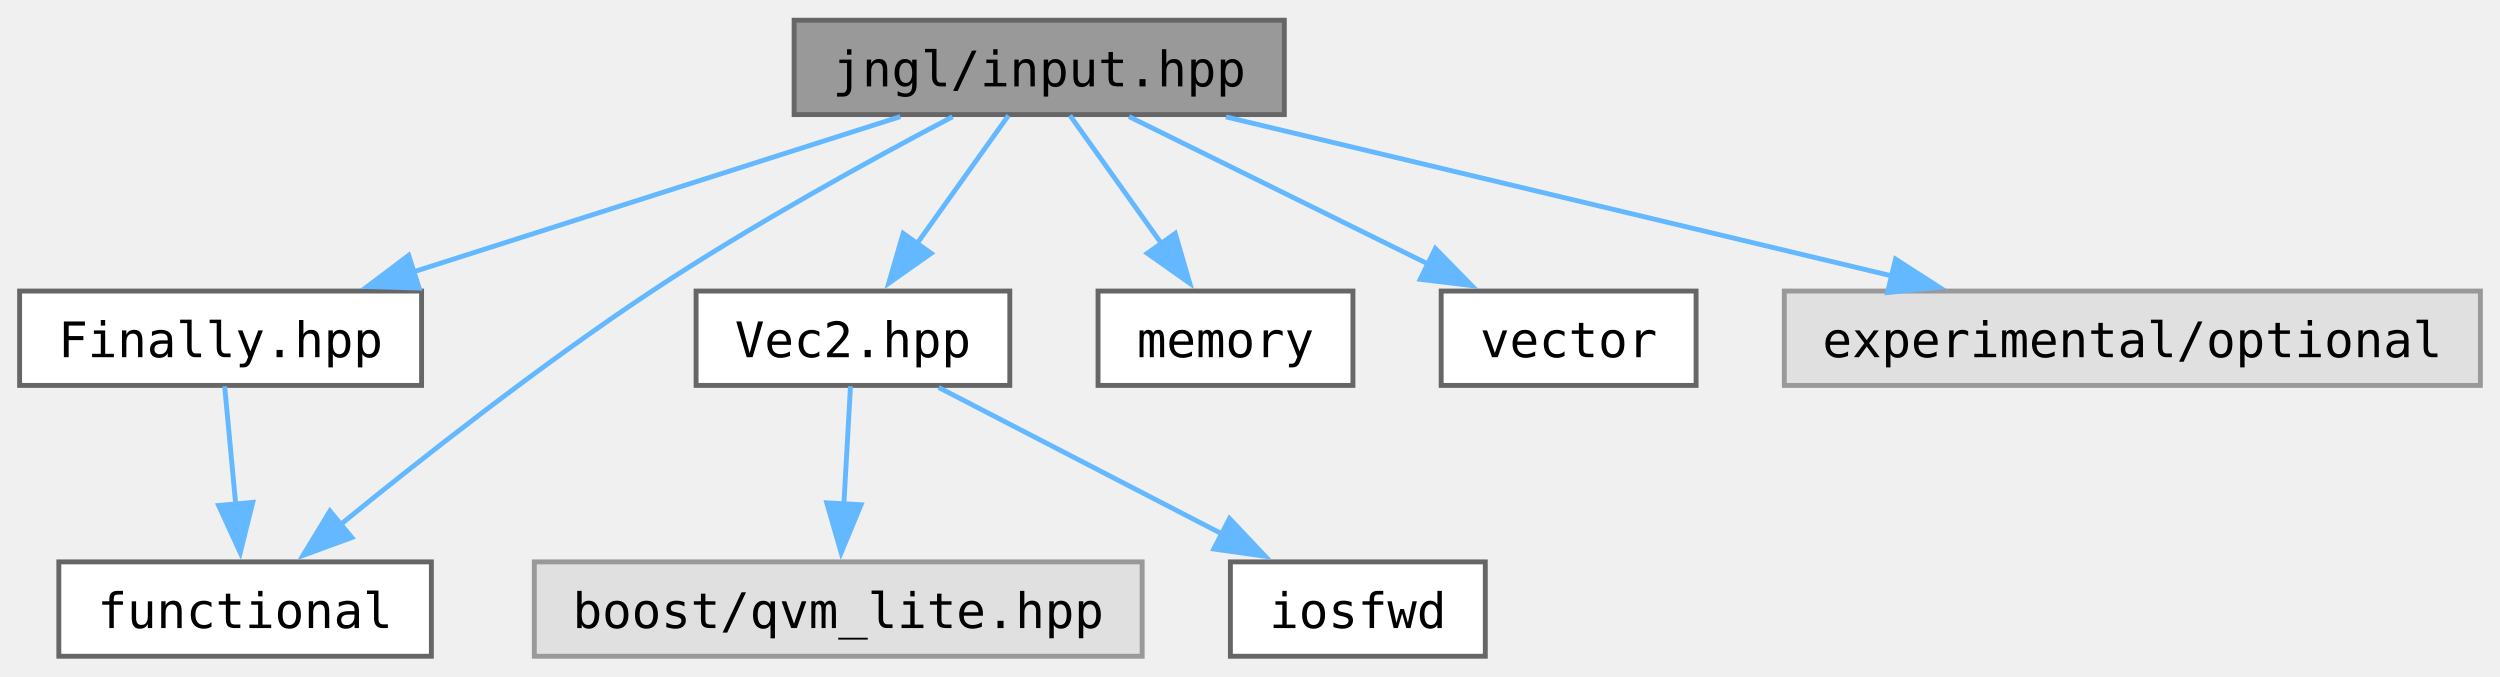
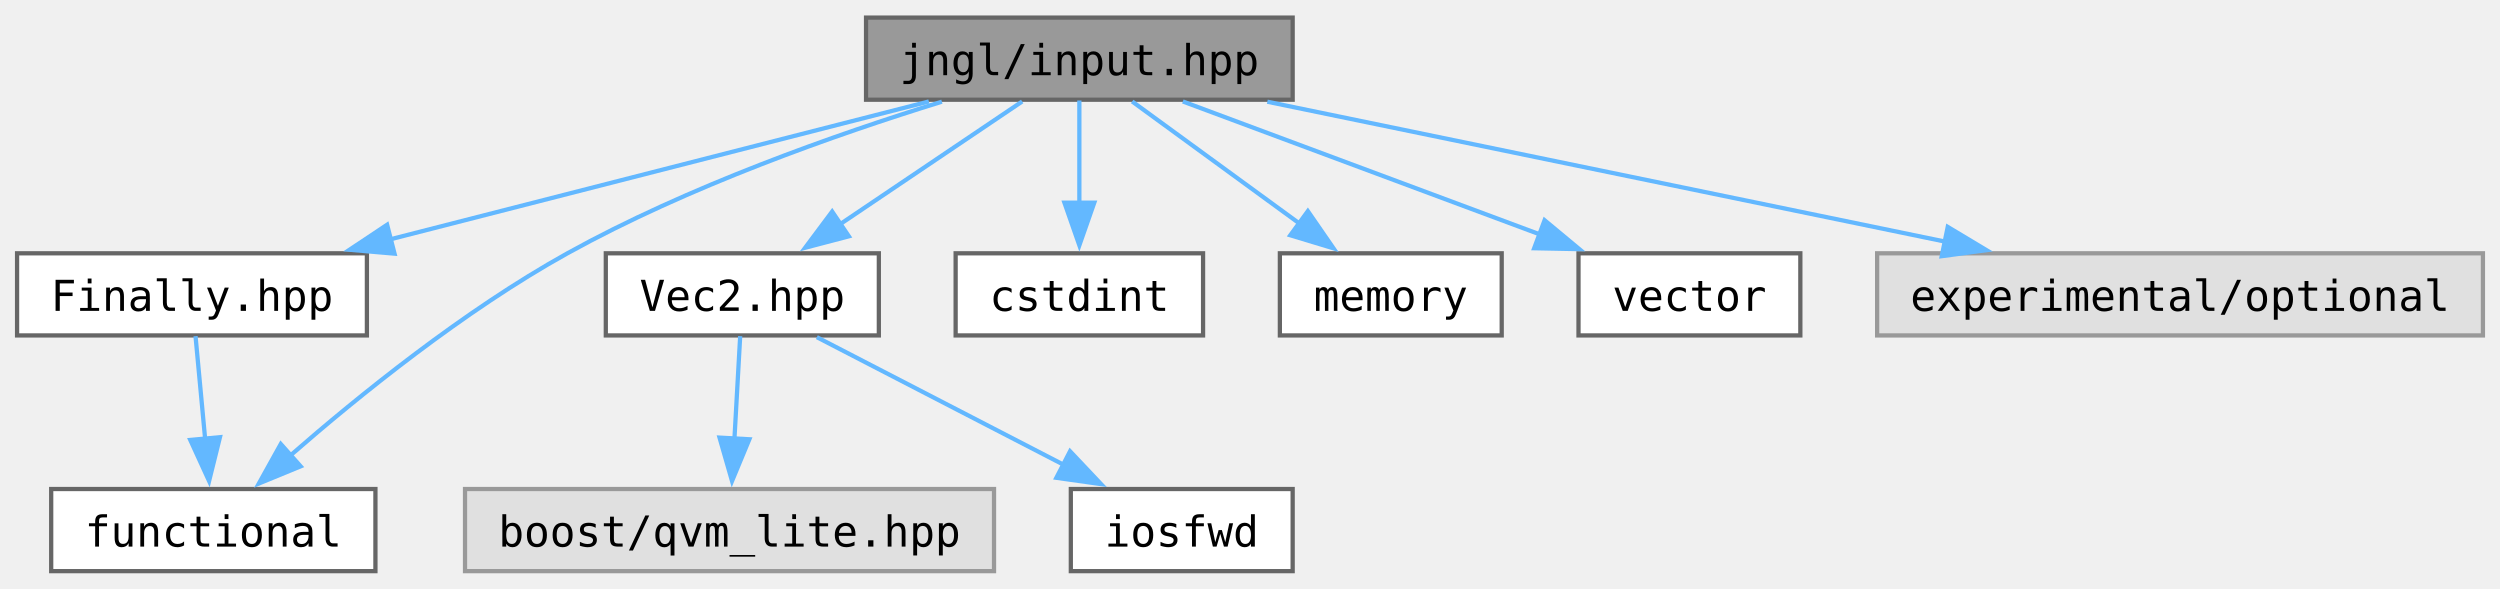
- <svg xmlns="http://www.w3.org/2000/svg" xmlns:xlink="http://www.w3.org/1999/xlink" width="510pt" height="138pt" viewBox="0.00 0.00 510.00 137.75">
+ <svg xmlns="http://www.w3.org/2000/svg" xmlns:xlink="http://www.w3.org/1999/xlink" width="586pt" height="138pt" viewBox="0.00 0.00 586.00 137.75">
  <g id="graph0" class="graph" transform="scale(1 1) rotate(0) translate(4 133.75)">
    <g id="Node000001" class="node">
      <g id="a_Node000001">
        <a xlink:title="Input related functions.">
-           <polygon fill="#999999" stroke="#666666" points="258,-129.75 158,-129.75 158,-110.5 258,-110.5 258,-129.75" />
-           <text text-anchor="middle" x="208" y="-116.25" font-family="ui-monospace,monospace" font-size="10.00">jngl/input.hpp</text>
+           <polygon fill="#999999" stroke="#666666" points="299,-129.75 199,-129.75 199,-110.5 299,-110.5 299,-129.75" />
+           <text text-anchor="middle" x="249" y="-116.25" font-family="ui-monospace,monospace" font-size="10.00">jngl/input.hpp</text>
        </a>
      </g>
    </g>
    <g id="Node000002" class="node">
      <g id="a_Node000002">
        <a xlink:href="Finally_8hpp.html" target="_top" xlink:title="Contains jngl::Finally class.">
          <polygon fill="white" stroke="#666666" points="82,-74.5 0,-74.5 0,-55.25 82,-55.25 82,-74.5" />
          <text text-anchor="middle" x="41" y="-61" font-family="ui-monospace,monospace" font-size="10.00">Finally.hpp</text>
        </a>
      </g>
    </g>
    <g id="edge1_Node000001_Node000002" class="edge">
      <g id="a_edge1_Node000001_Node000002">
        <a xlink:title=" ">
-           <path fill="none" stroke="#63b8ff" d="M179.67,-110.09C152.32,-101.37 110.68,-88.09 80.16,-78.36" />
-           <polygon fill="#63b8ff" stroke="#63b8ff" points="81.5,-75.12 70.91,-75.41 79.37,-81.78 81.5,-75.12" />
+           <path fill="none" stroke="#63b8ff" d="M213.72,-110.09C178.9,-101.18 125.5,-87.51 87.29,-77.73" />
+           <polygon fill="#63b8ff" stroke="#63b8ff" points="88.48,-74.42 77.92,-75.33 86.74,-81.2 88.48,-74.42" />
        </a>
      </g>
    </g>
    <g id="Node000003" class="node">
      <g id="a_Node000003">
        <a target="_parent" xlink:href="http://en.cppreference.com/w/cpp/header/functional.html" xlink:title=" ">
          <polygon fill="white" stroke="#666666" points="84,-19.25 8,-19.25 8,0 84,0 84,-19.25" />
          <text text-anchor="middle" x="46" y="-5.75" font-family="ui-monospace,monospace" font-size="10.00">functional</text>
        </a>
      </g>
    </g>
-     <g id="edge6_Node000001_Node000003" class="edge">
-       <g id="a_edge6_Node000001_Node000003">
+     <g id="edge7_Node000001_Node000003" class="edge">
+       <g id="a_edge7_Node000001_Node000003">
        <a xlink:title=" ">
-           <path fill="none" stroke="#63b8ff" d="M190.32,-110.06C174.02,-101.5 149.36,-87.98 129,-74.5 106.32,-59.47 81.79,-40.19 65.33,-26.76" />
-           <polygon fill="#63b8ff" stroke="#63b8ff" points="67.76,-24.22 57.81,-20.57 63.31,-29.63 67.76,-24.22" />
+           <path fill="none" stroke="#63b8ff" d="M216.78,-110.04C191.95,-102.36 157.19,-90.12 129,-74.5 104.8,-61.09 80.05,-41.06 63.95,-27.01" />
+           <polygon fill="#63b8ff" stroke="#63b8ff" points="66.47,-24.57 56.67,-20.54 61.82,-29.8 66.47,-24.57" />
        </a>
      </g>
    </g>
    <g id="Node000004" class="node">
      <g id="a_Node000004">
        <a xlink:href="Vec2_8hpp.html" target="_top" xlink:title="Contains jngl::Vec2 class.">
          <polygon fill="white" stroke="#666666" points="202,-74.5 138,-74.5 138,-55.25 202,-55.25 202,-74.5" />
          <text text-anchor="middle" x="170" y="-61" font-family="ui-monospace,monospace" font-size="10.00">Vec2.hpp</text>
        </a>
      </g>
    </g>
    <g id="edge3_Node000001_Node000004" class="edge">
      <g id="a_edge3_Node000001_Node000004">
        <a xlink:title=" ">
-           <path fill="none" stroke="#63b8ff" d="M201.73,-110.33C196.64,-103.21 189.3,-92.93 182.97,-84.05" />
-           <polygon fill="#63b8ff" stroke="#63b8ff" points="185.95,-82.2 177.29,-76.09 180.25,-86.26 185.95,-82.2" />
+           <path fill="none" stroke="#63b8ff" d="M235.6,-110.09C223.91,-102.21 206.7,-90.61 192.84,-81.27" />
+           <polygon fill="#63b8ff" stroke="#63b8ff" points="194.97,-78.49 184.72,-75.8 191.06,-84.29 194.97,-78.49" />
        </a>
      </g>
    </g>
    <g id="Node000007" class="node">
      <g id="a_Node000007">
-         <a target="_parent" xlink:href="http://en.cppreference.com/w/cpp/header/memory.html" xlink:title=" ">
-           <polygon fill="white" stroke="#666666" points="272,-74.5 220,-74.5 220,-55.25 272,-55.25 272,-74.5" />
-           <text text-anchor="middle" x="246" y="-61" font-family="ui-monospace,monospace" font-size="10.00">memory</text>
+         <a target="_parent" xlink:href="http://en.cppreference.com/w/cpp/header/cstdint.html" xlink:title=" ">
+           <polygon fill="white" stroke="#666666" points="278,-74.5 220,-74.5 220,-55.25 278,-55.25 278,-74.5" />
+           <text text-anchor="middle" x="249" y="-61" font-family="ui-monospace,monospace" font-size="10.00">cstdint</text>
        </a>
      </g>
    </g>
-     <g id="edge7_Node000001_Node000007" class="edge">
-       <g id="a_edge7_Node000001_Node000007">
+     <g id="edge6_Node000001_Node000007" class="edge">
+       <g id="a_edge6_Node000001_Node000007">
        <a xlink:title=" ">
-           <path fill="none" stroke="#63b8ff" d="M214.27,-110.33C219.36,-103.21 226.7,-92.93 233.03,-84.05" />
-           <polygon fill="#63b8ff" stroke="#63b8ff" points="235.75,-86.26 238.71,-76.09 230.05,-82.2 235.75,-86.26" />
+           <path fill="none" stroke="#63b8ff" d="M249,-110.33C249,-103.82 249,-94.67 249,-86.37" />
+           <polygon fill="#63b8ff" stroke="#63b8ff" points="252.5,-86.37 249,-76.37 245.5,-86.37 252.5,-86.37" />
        </a>
      </g>
    </g>
    <g id="Node000008" class="node">
      <g id="a_Node000008">
-         <a target="_parent" xlink:href="http://en.cppreference.com/w/cpp/header/vector.html" xlink:title=" ">
-           <polygon fill="white" stroke="#666666" points="342,-74.5 290,-74.5 290,-55.25 342,-55.25 342,-74.5" />
-           <text text-anchor="middle" x="316" y="-61" font-family="ui-monospace,monospace" font-size="10.00">vector</text>
+         <a target="_parent" xlink:href="http://en.cppreference.com/w/cpp/header/memory.html" xlink:title=" ">
+           <polygon fill="white" stroke="#666666" points="348,-74.5 296,-74.5 296,-55.25 348,-55.25 348,-74.5" />
+           <text text-anchor="middle" x="322" y="-61" font-family="ui-monospace,monospace" font-size="10.00">memory</text>
        </a>
      </g>
    </g>
    <g id="edge8_Node000001_Node000008" class="edge">
      <g id="a_edge8_Node000001_Node000008">
        <a xlink:title=" ">
-           <path fill="none" stroke="#63b8ff" d="M226.32,-110.09C243.08,-101.83 268.13,-89.48 287.5,-79.93" />
-           <polygon fill="#63b8ff" stroke="#63b8ff" points="288.81,-83.18 296.23,-75.62 285.72,-76.9 288.81,-83.18" />
+           <path fill="none" stroke="#63b8ff" d="M261.38,-110.09C272.15,-102.24 287.97,-90.7 300.75,-81.37" />
+           <polygon fill="#63b8ff" stroke="#63b8ff" points="302.56,-84.39 308.58,-75.67 298.44,-78.73 302.56,-84.39" />
        </a>
      </g>
    </g>
    <g id="Node000009" class="node">
      <g id="a_Node000009">
-         <a xlink:title=" ">
-           <polygon fill="#e0e0e0" stroke="#999999" points="502,-74.5 360,-74.5 360,-55.25 502,-55.25 502,-74.5" />
-           <text text-anchor="middle" x="431" y="-61" font-family="ui-monospace,monospace" font-size="10.00">experimental/optional</text>
+         <a target="_parent" xlink:href="http://en.cppreference.com/w/cpp/header/vector.html" xlink:title=" ">
+           <polygon fill="white" stroke="#666666" points="418,-74.5 366,-74.5 366,-55.25 418,-55.25 418,-74.5" />
+           <text text-anchor="middle" x="392" y="-61" font-family="ui-monospace,monospace" font-size="10.00">vector</text>
        </a>
      </g>
    </g>
    <g id="edge9_Node000001_Node000009" class="edge">
      <g id="a_edge9_Node000001_Node000009">
        <a xlink:title=" ">
-           <path fill="none" stroke="#63b8ff" d="M246.08,-110.03C283.6,-101.07 341.1,-87.34 382.01,-77.57" />
-           <polygon fill="#63b8ff" stroke="#63b8ff" points="382.69,-81.01 391.6,-75.28 381.06,-74.2 382.69,-81.01" />
+           <path fill="none" stroke="#63b8ff" d="M273.26,-110.09C296.27,-101.52 331.09,-88.56 357.08,-78.88" />
+           <polygon fill="#63b8ff" stroke="#63b8ff" points="358.05,-82.25 366.2,-75.48 355.61,-75.69 358.05,-82.25" />
+         </a>
+       </g>
+     </g>
+     <g id="Node000010" class="node">
+       <g id="a_Node000010">
+         <a xlink:title=" ">
+           <polygon fill="#e0e0e0" stroke="#999999" points="578,-74.5 436,-74.5 436,-55.25 578,-55.25 578,-74.5" />
+           <text text-anchor="middle" x="507" y="-61" font-family="ui-monospace,monospace" font-size="10.00">experimental/optional</text>
+         </a>
+       </g>
+     </g>
+     <g id="edge10_Node000001_Node000010" class="edge">
+       <g id="a_edge10_Node000001_Node000010">
+         <a xlink:title=" ">
+           <path fill="none" stroke="#63b8ff" d="M293.06,-110.03C337.03,-100.96 404.7,-86.99 452.13,-77.2" />
+           <polygon fill="#63b8ff" stroke="#63b8ff" points="452.55,-80.69 461.64,-75.24 451.14,-73.83 452.55,-80.69" />
        </a>
      </g>
    </g>
    <g id="edge2_Node000002_Node000003" class="edge">
      <g id="a_edge2_Node000002_Node000003">
        <a xlink:title=" ">
          <path fill="none" stroke="#63b8ff" d="M41.83,-55.08C42.44,-48.49 43.32,-39.21 44.1,-30.82" />
          <polygon fill="#63b8ff" stroke="#63b8ff" points="47.56,-31.4 45.01,-21.12 40.6,-30.75 47.56,-31.4" />
        </a>
      </g>
    </g>
    <g id="Node000005" class="node">
      <g id="a_Node000005">
        <a xlink:title=" ">
          <polygon fill="#e0e0e0" stroke="#999999" points="229,-19.25 105,-19.25 105,0 229,0 229,-19.25" />
          <text text-anchor="middle" x="167" y="-5.75" font-family="ui-monospace,monospace" font-size="10.00">boost/qvm_lite.hpp</text>
        </a>
      </g>
    </g>
    <g id="edge4_Node000004_Node000005" class="edge">
      <g id="a_edge4_Node000004_Node000005">
        <a xlink:title=" ">
          <path fill="none" stroke="#63b8ff" d="M169.5,-55.08C169.13,-48.49 168.61,-39.21 168.14,-30.82" />
          <polygon fill="#63b8ff" stroke="#63b8ff" points="171.65,-30.91 167.59,-21.12 164.66,-31.3 171.65,-30.91" />
        </a>
      </g>
    </g>
    <g id="Node000006" class="node">
      <g id="a_Node000006">
        <a target="_parent" xlink:href="http://en.cppreference.com/w/cpp/header/iosfwd.html" xlink:title=" ">
          <polygon fill="white" stroke="#666666" points="299,-19.25 247,-19.25 247,0 299,0 299,-19.25" />
          <text text-anchor="middle" x="273" y="-5.75" font-family="ui-monospace,monospace" font-size="10.00">iosfwd</text>
        </a>
      </g>
    </g>
    <g id="edge5_Node000004_Node000006" class="edge">
      <g id="a_edge5_Node000004_Node000006">
        <a xlink:title=" ">
          <path fill="none" stroke="#63b8ff" d="M187.47,-54.84C203.31,-46.66 226.91,-34.46 245.31,-24.94" />
          <polygon fill="#63b8ff" stroke="#63b8ff" points="246.82,-28.1 254.1,-20.4 243.61,-21.88 246.82,-28.1" />
        </a>
      </g>
    </g>
  </g>
</svg>
